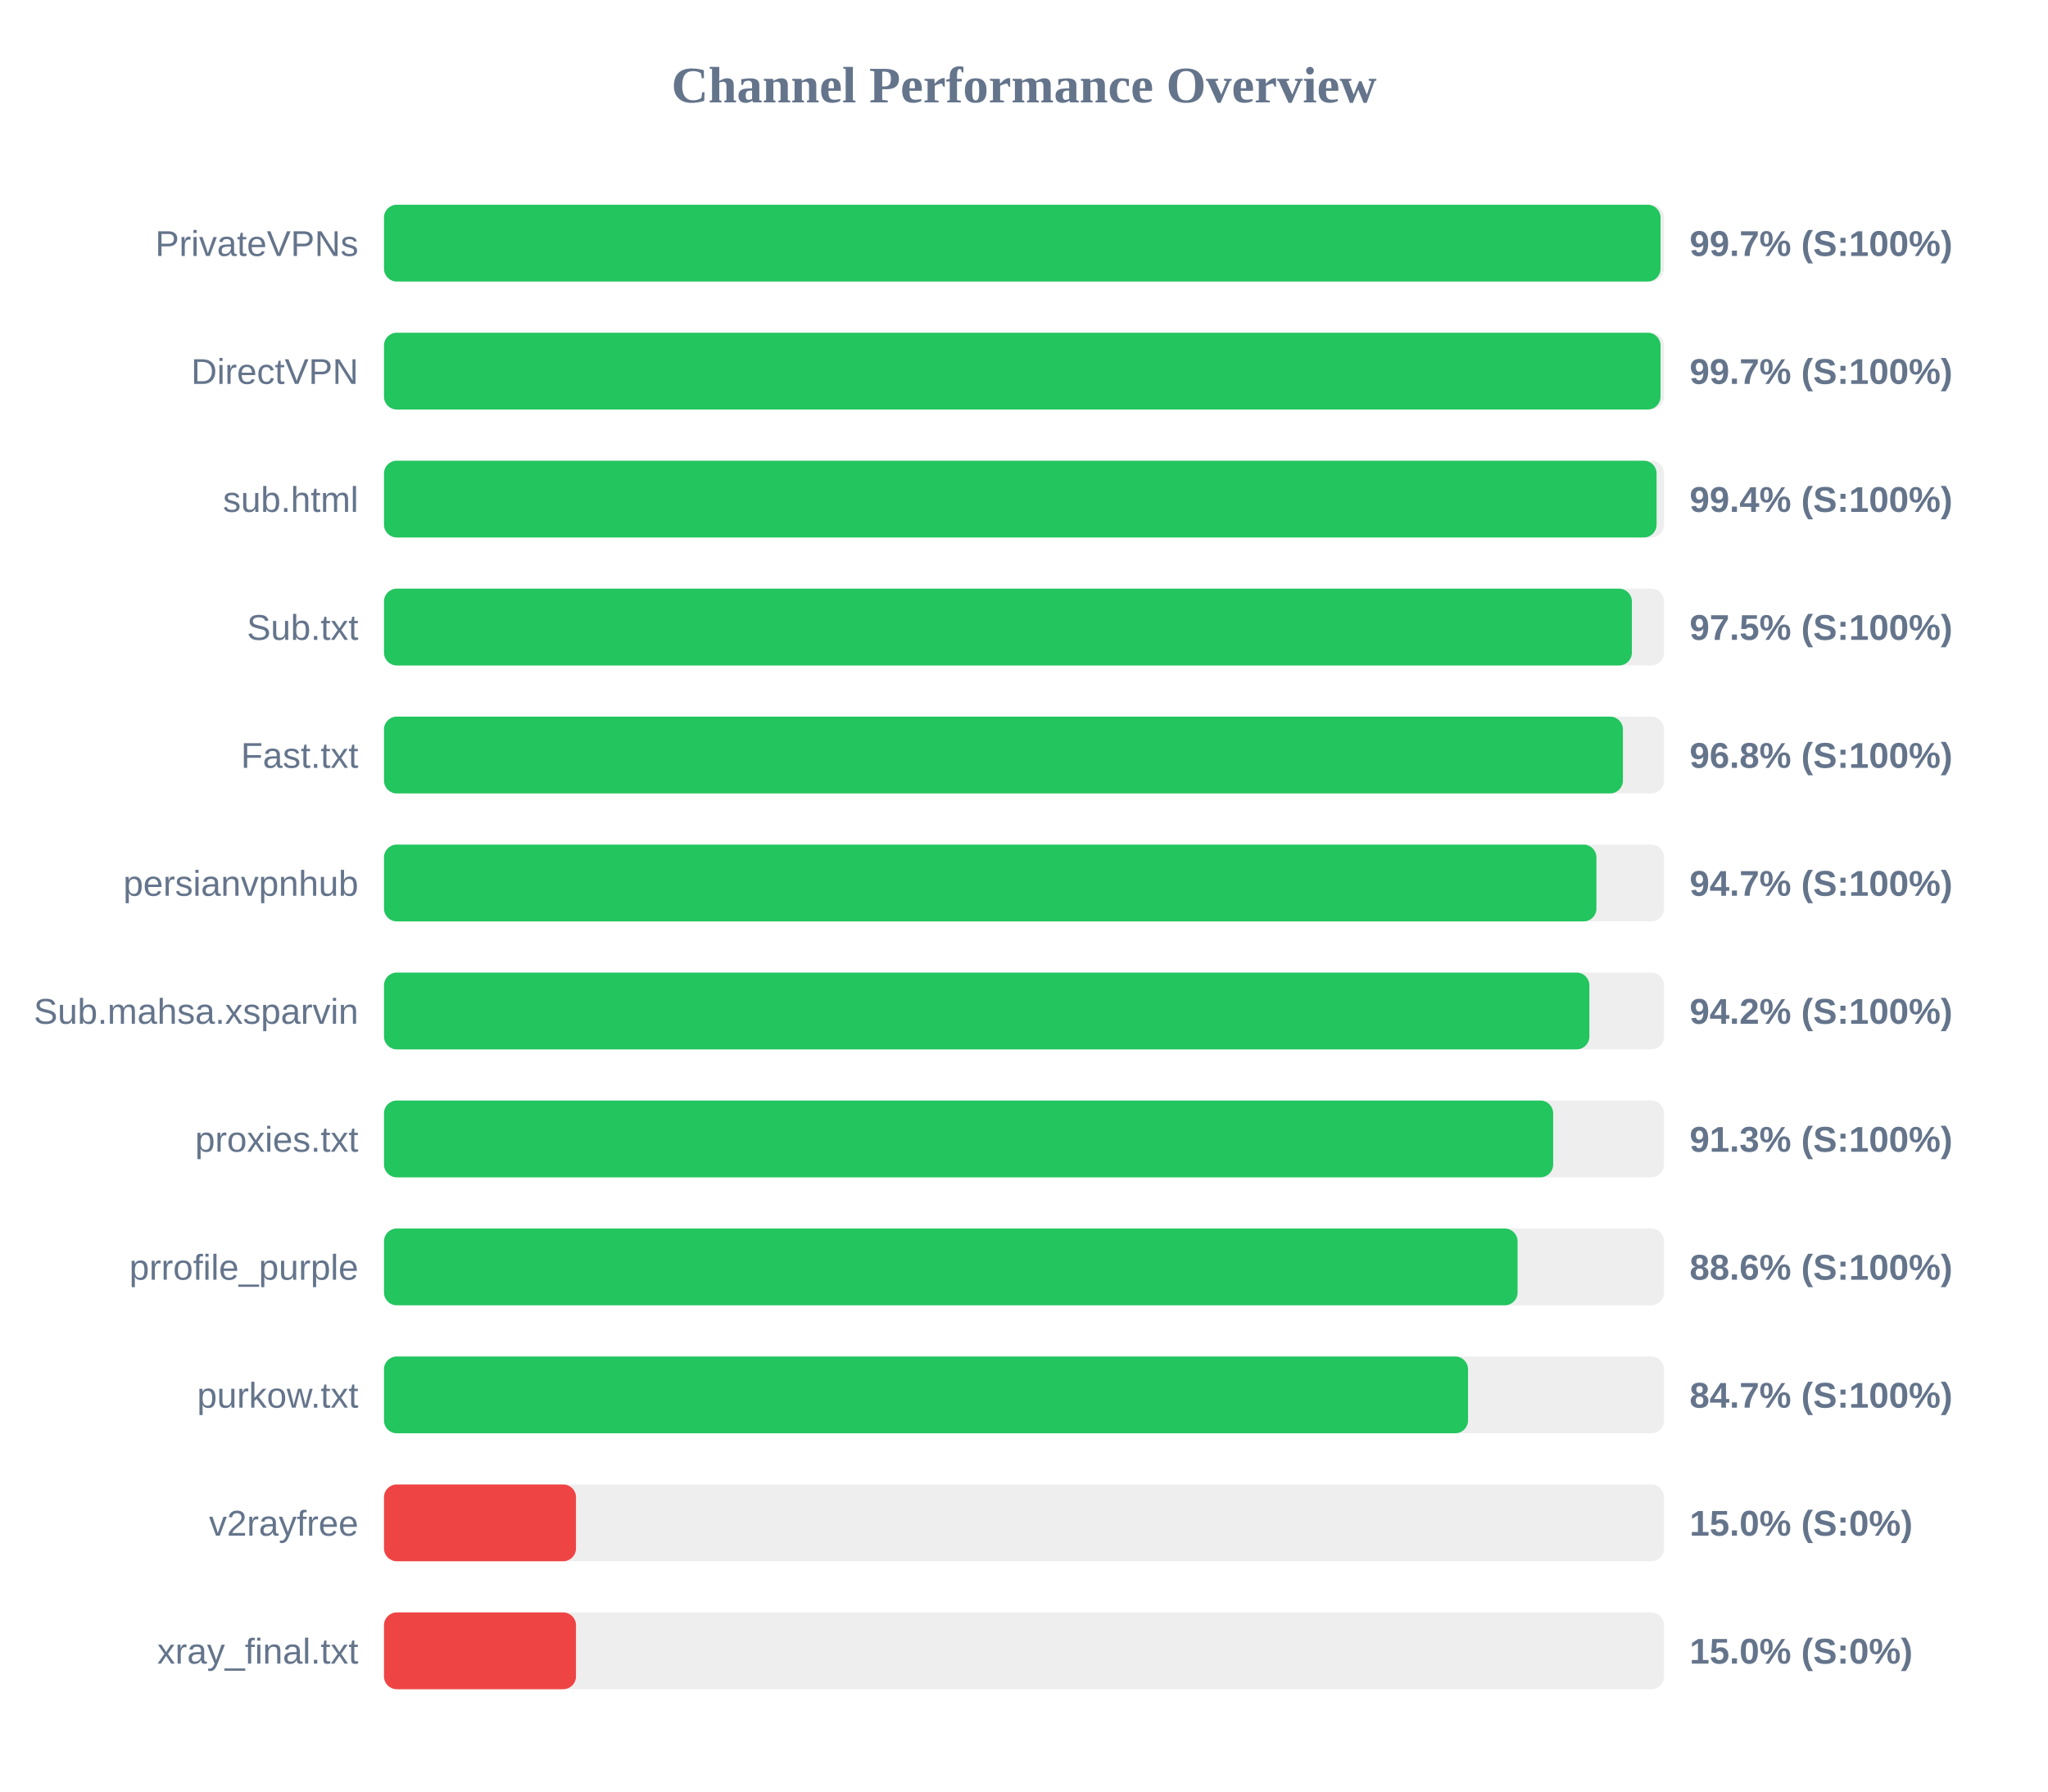
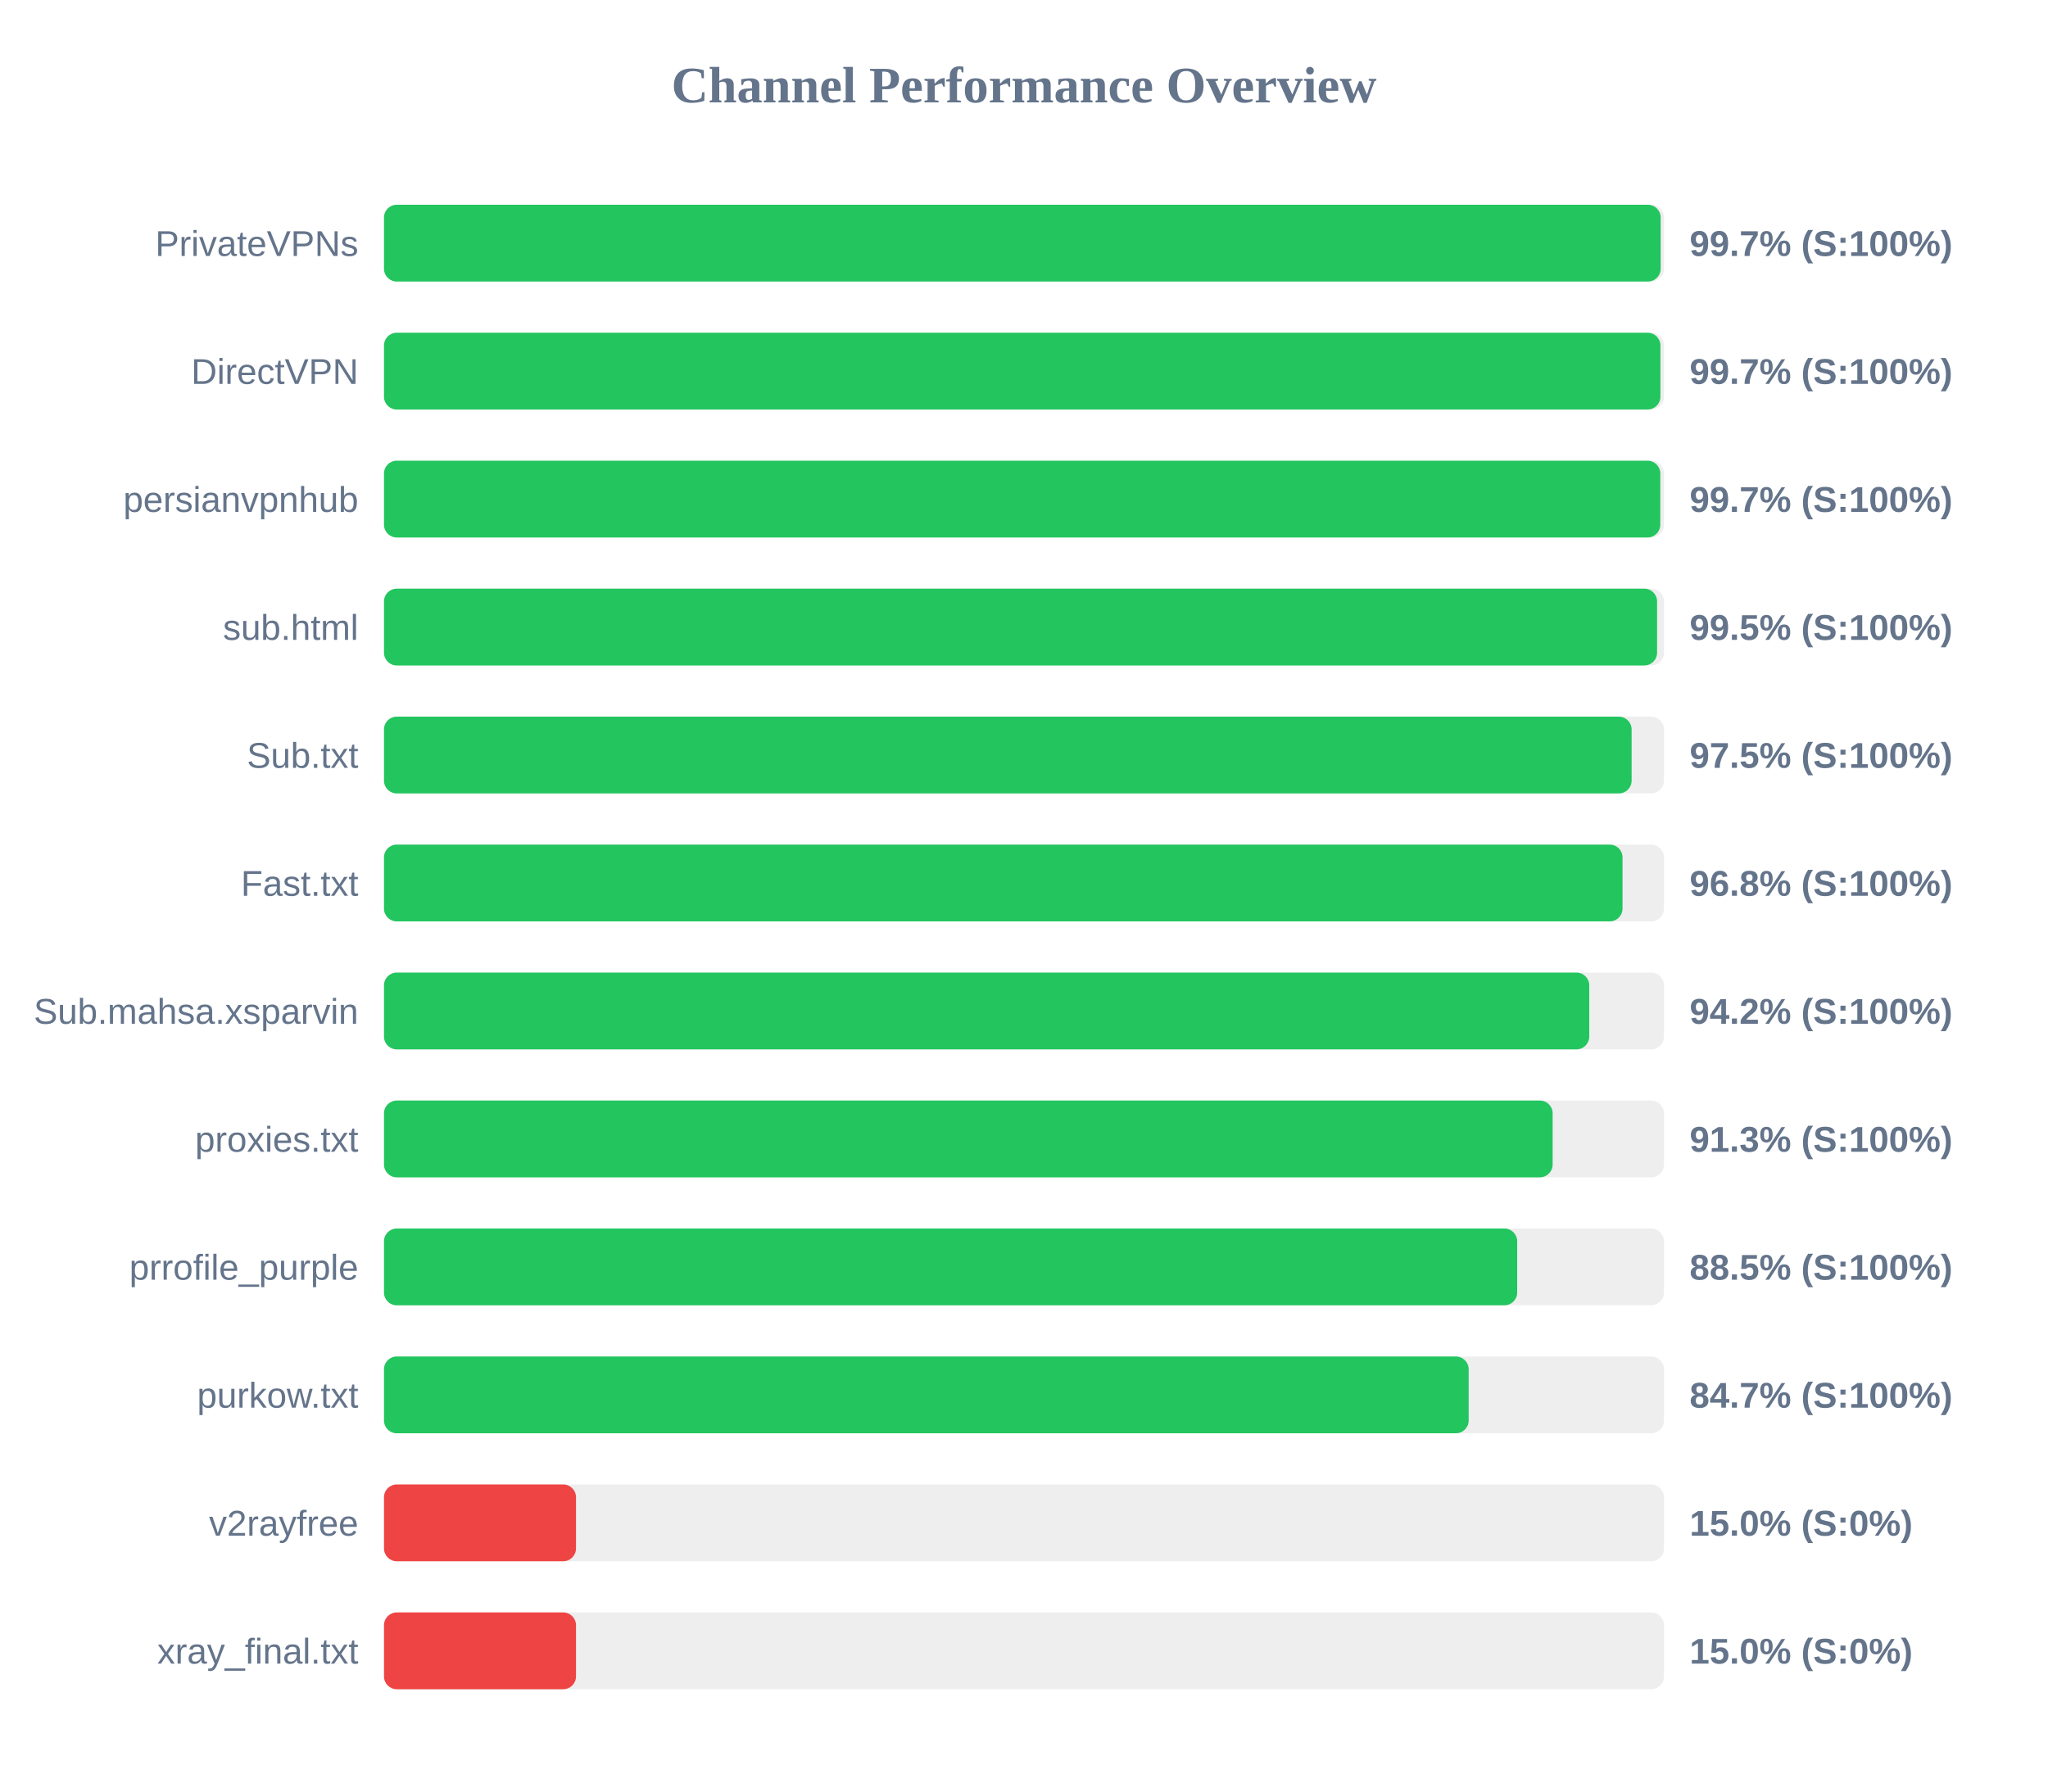
<svg xmlns="http://www.w3.org/2000/svg" width="800" height="700" version="1.1">
  <style>
        .row { font: 14px Arial; fill: #64748b; }
        .score { font: bold 14px Arial; fill: #64748b; }
    </style>
  <text x="400" y="40" text-anchor="middle" font-size="20px" font-weight="bold" fill="#64748b">Channel Performance Overview</text>
  <rect x="150" y="80" width="500" height="30" fill="#eee" rx="5" />
-   <rect x="150" y="80" width="498.65" height="30" fill="#22c55e" rx="5" />
+   <rect x="150" y="80" width="498.7" height="30" fill="#22c55e" rx="5" />
  <text x="140" y="100" text-anchor="end" class="row">PrivateVPNs</text>
  <text x="660" y="100" text-anchor="start" class="score">99.7% (S:100%)</text>
  <rect x="150" y="130" width="500" height="30" fill="#eee" rx="5" />
-   <rect x="150" y="130" width="498.65" height="30" fill="#22c55e" rx="5" />
+   <rect x="150" y="130" width="498.6" height="30" fill="#22c55e" rx="5" />
  <text x="140" y="150" text-anchor="end" class="row">DirectVPN</text>
  <text x="660" y="150" text-anchor="start" class="score">99.7% (S:100%)</text>
  <rect x="150" y="180" width="500" height="30" fill="#eee" rx="5" />
-   <rect x="150" y="180" width="497.1" height="30" fill="#22c55e" rx="5" />
-   <text x="140" y="200" text-anchor="end" class="row">sub.html</text>
-   <text x="660" y="200" text-anchor="start" class="score">99.4% (S:100%)</text>
+   <rect x="150" y="180" width="498.55" height="30" fill="#22c55e" rx="5" />
+   <text x="140" y="200" text-anchor="end" class="row">persianvpnhub</text>
+   <text x="660" y="200" text-anchor="start" class="score">99.7% (S:100%)</text>
  <rect x="150" y="230" width="500" height="30" fill="#eee" rx="5" />
-   <rect x="150" y="230" width="487.45" height="30" fill="#22c55e" rx="5" />
-   <text x="140" y="250" text-anchor="end" class="row">Sub.txt</text>
-   <text x="660" y="250" text-anchor="start" class="score">97.5% (S:100%)</text>
+   <rect x="150" y="230" width="497.3" height="30" fill="#22c55e" rx="5" />
+   <text x="140" y="250" text-anchor="end" class="row">sub.html</text>
+   <text x="660" y="250" text-anchor="start" class="score">99.5% (S:100%)</text>
  <rect x="150" y="280" width="500" height="30" fill="#eee" rx="5" />
-   <rect x="150" y="280" width="483.95" height="30" fill="#22c55e" rx="5" />
-   <text x="140" y="300" text-anchor="end" class="row">Fast.txt</text>
-   <text x="660" y="300" text-anchor="start" class="score">96.8% (S:100%)</text>
+   <rect x="150" y="280" width="487.35" height="30" fill="#22c55e" rx="5" />
+   <text x="140" y="300" text-anchor="end" class="row">Sub.txt</text>
+   <text x="660" y="300" text-anchor="start" class="score">97.5% (S:100%)</text>
  <rect x="150" y="330" width="500" height="30" fill="#eee" rx="5" />
-   <rect x="150" y="330" width="473.6" height="30" fill="#22c55e" rx="5" />
-   <text x="140" y="350" text-anchor="end" class="row">persianvpnhub</text>
-   <text x="660" y="350" text-anchor="start" class="score">94.7% (S:100%)</text>
+   <rect x="150" y="330" width="483.8" height="30" fill="#22c55e" rx="5" />
+   <text x="140" y="350" text-anchor="end" class="row">Fast.txt</text>
+   <text x="660" y="350" text-anchor="start" class="score">96.8% (S:100%)</text>
  <rect x="150" y="380" width="500" height="30" fill="#eee" rx="5" />
-   <rect x="150" y="380" width="470.85" height="30" fill="#22c55e" rx="5" />
+   <rect x="150" y="380" width="470.8" height="30" fill="#22c55e" rx="5" />
  <text x="140" y="400" text-anchor="end" class="row">Sub.mahsa.xsparvin</text>
  <text x="660" y="400" text-anchor="start" class="score">94.2% (S:100%)</text>
  <rect x="150" y="430" width="500" height="30" fill="#eee" rx="5" />
-   <rect x="150" y="430" width="456.7" height="30" fill="#22c55e" rx="5" />
+   <rect x="150" y="430" width="456.5" height="30" fill="#22c55e" rx="5" />
  <text x="140" y="450" text-anchor="end" class="row">proxies.txt</text>
  <text x="660" y="450" text-anchor="start" class="score">91.3% (S:100%)</text>
  <rect x="150" y="480" width="500" height="30" fill="#eee" rx="5" />
-   <rect x="150" y="480" width="442.8" height="30" fill="#22c55e" rx="5" />
+   <rect x="150" y="480" width="442.65" height="30" fill="#22c55e" rx="5" />
  <text x="140" y="500" text-anchor="end" class="row">prrofile_purple</text>
-   <text x="660" y="500" text-anchor="start" class="score">88.6% (S:100%)</text>
+   <text x="660" y="500" text-anchor="start" class="score">88.5% (S:100%)</text>
  <rect x="150" y="530" width="500" height="30" fill="#eee" rx="5" />
-   <rect x="150" y="530" width="423.45" height="30" fill="#22c55e" rx="5" />
+   <rect x="150" y="530" width="423.7" height="30" fill="#22c55e" rx="5" />
  <text x="140" y="550" text-anchor="end" class="row">purkow.txt</text>
  <text x="660" y="550" text-anchor="start" class="score">84.7% (S:100%)</text>
  <rect x="150" y="580" width="500" height="30" fill="#eee" rx="5" />
  <rect x="150" y="580" width="75.0" height="30" fill="#ef4444" rx="5" />
  <text x="140" y="600" text-anchor="end" class="row">v2rayfree</text>
  <text x="660" y="600" text-anchor="start" class="score">15.0% (S:0%)</text>
  <rect x="150" y="630" width="500" height="30" fill="#eee" rx="5" />
  <rect x="150" y="630" width="75.0" height="30" fill="#ef4444" rx="5" />
  <text x="140" y="650" text-anchor="end" class="row">xray_final.txt</text>
  <text x="660" y="650" text-anchor="start" class="score">15.0% (S:0%)</text>
</svg>
